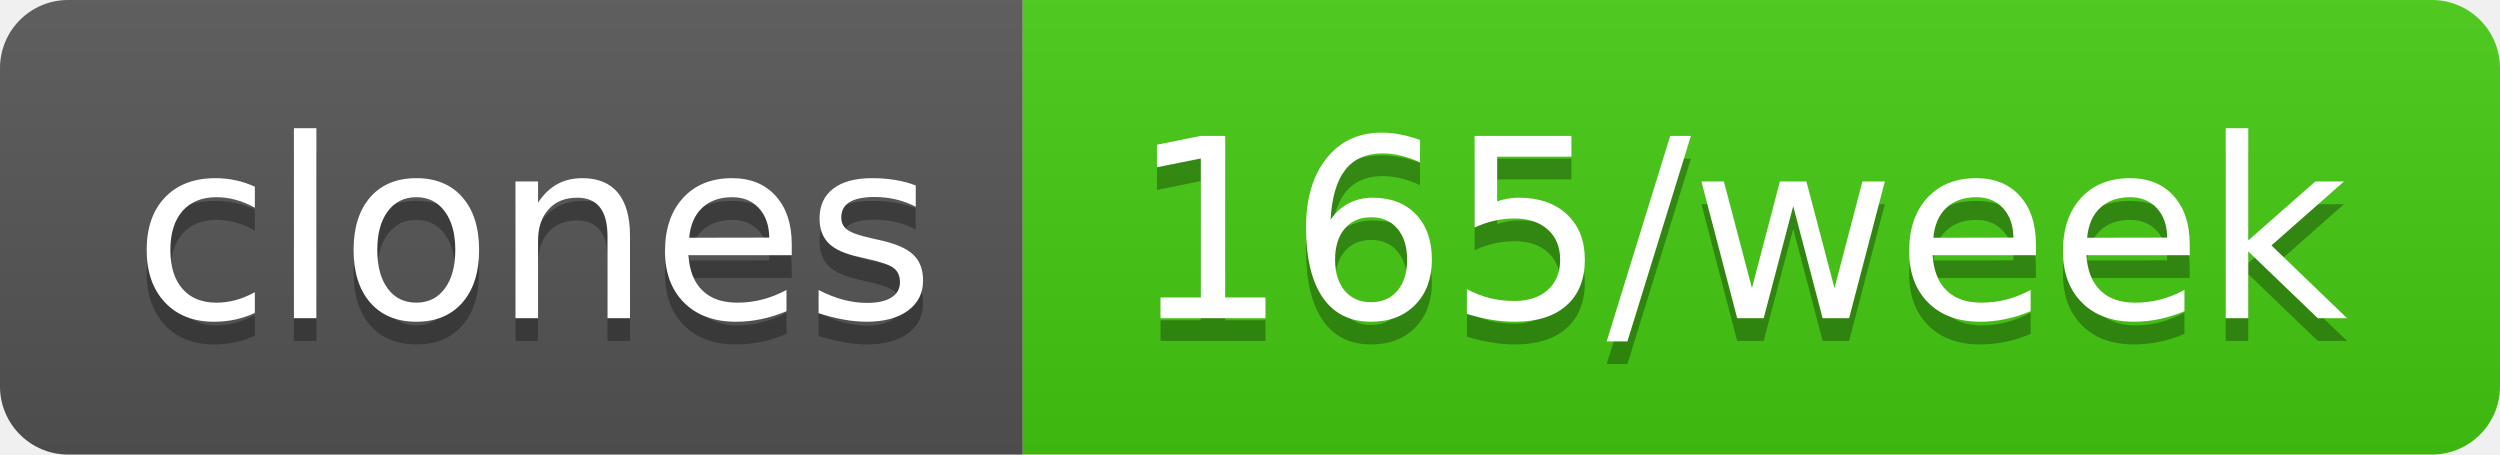
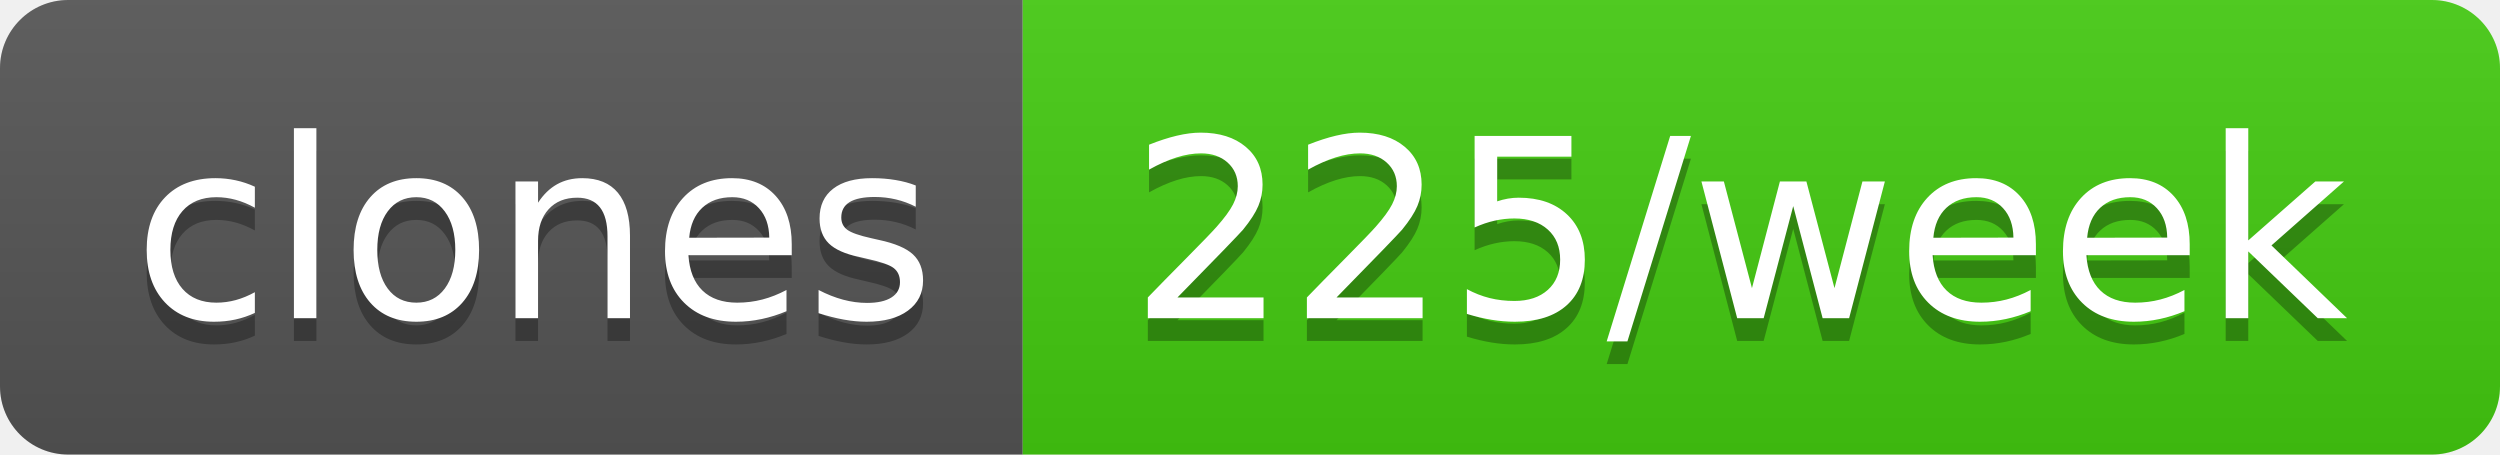
- <svg xmlns="http://www.w3.org/2000/svg" width="110" height="20" role="img" aria-label="clones: 165/week">
+ <svg xmlns="http://www.w3.org/2000/svg" width="110" height="20" role="img" aria-label="clones: 225/week">
  <linearGradient id="s" x2="0" y2="100%">
    <stop offset="0" stop-color="#bbb" stop-opacity=".1" />
    <stop offset="1" stop-opacity=".1" />
  </linearGradient>
  <clipPath id="r">
    <rect width="110" height="20" rx="3" fill="#fff" />
  </clipPath>
  <g clip-path="url(#r)">
    <rect width="45" height="20" fill="#555" />
    <rect x="45" width="65" height="20" fill="#4c1" />
    <rect width="110" height="20" fill="url(#s)" />
  </g>
  <g fill="#fff" text-anchor="middle" font-family="Verdana,Geneva,DejaVu Sans,sans-serif" text-rendering="geometricPrecision" font-size="110">
    <text aria-hidden="true" x="235" y="150" fill="#010101" fill-opacity=".3" transform="scale(.1)" textLength="350">clones</text>
    <text x="235" y="140" transform="scale(.1)" fill="#fff" textLength="350">clones</text>
-     <text aria-hidden="true" x="765" y="150" fill="#010101" fill-opacity=".3" transform="scale(.1)" textLength="550">165/week</text>
-     <text x="765" y="140" transform="scale(.1)" fill="#fff" textLength="550">165/week</text>
+     <text aria-hidden="true" x="765" y="150" fill="#010101" fill-opacity=".3" transform="scale(.1)" textLength="550">225/week</text>
+     <text x="765" y="140" transform="scale(.1)" fill="#fff" textLength="550">225/week</text>
  </g>
</svg>
